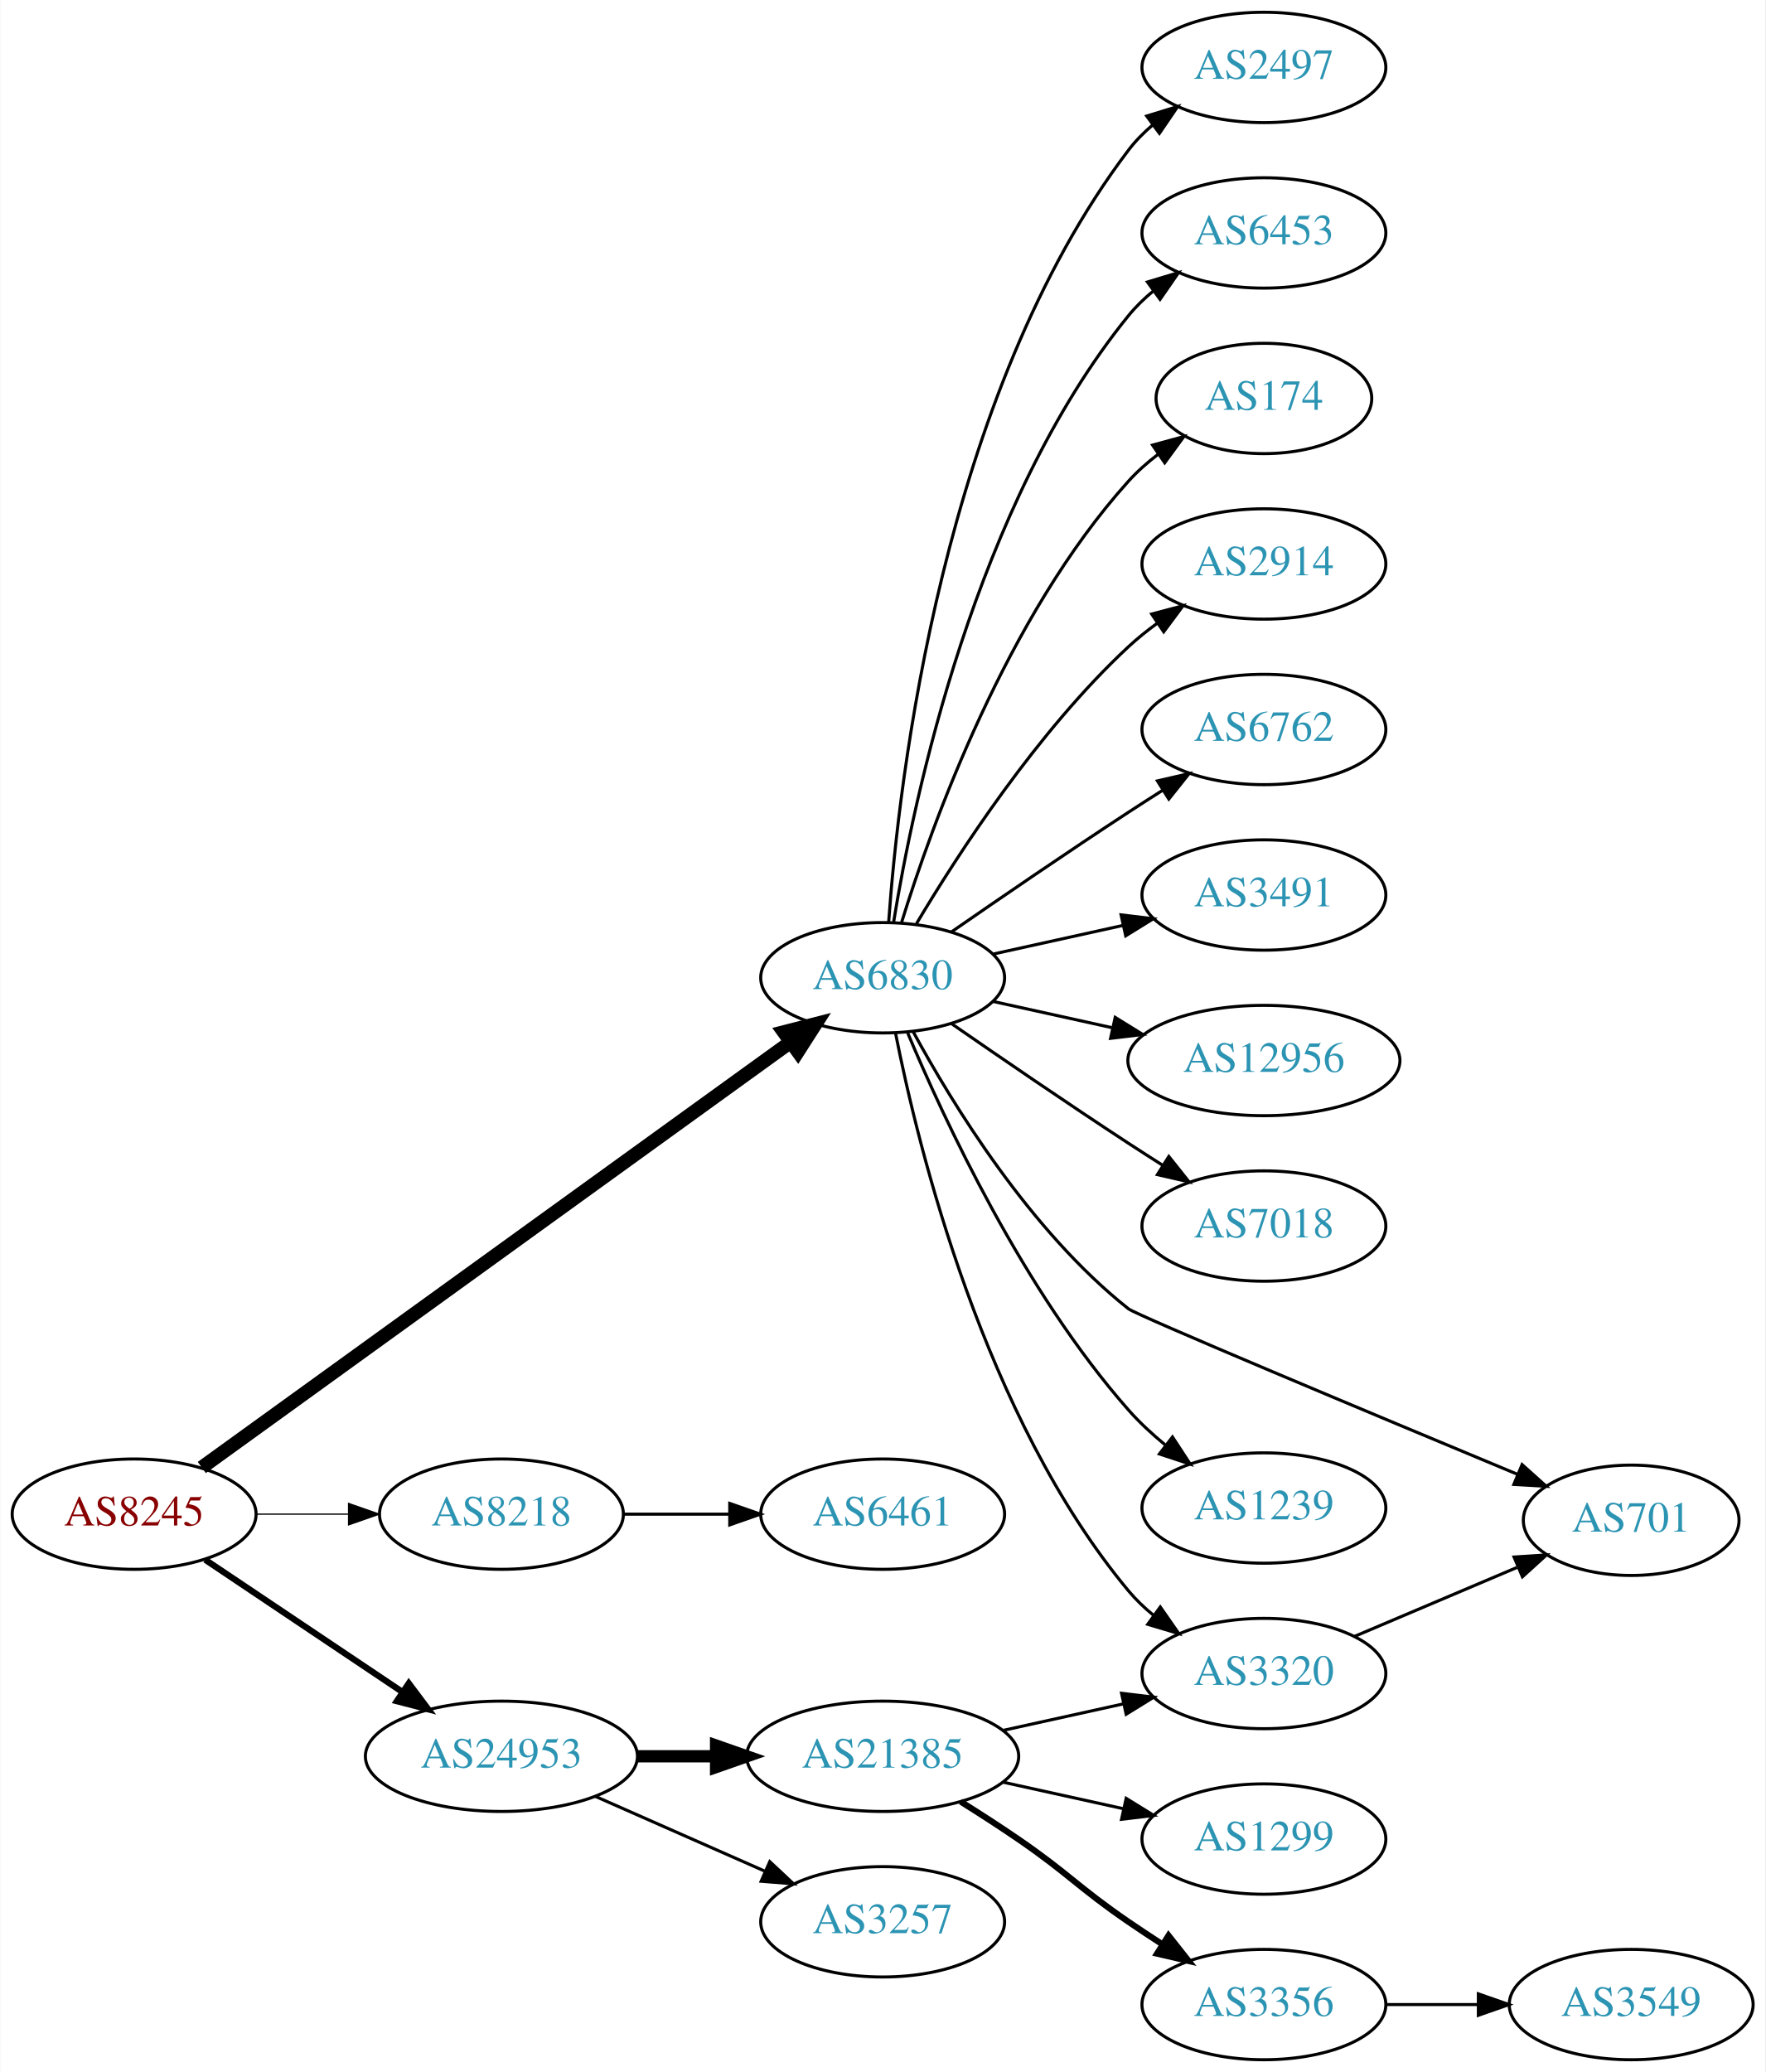
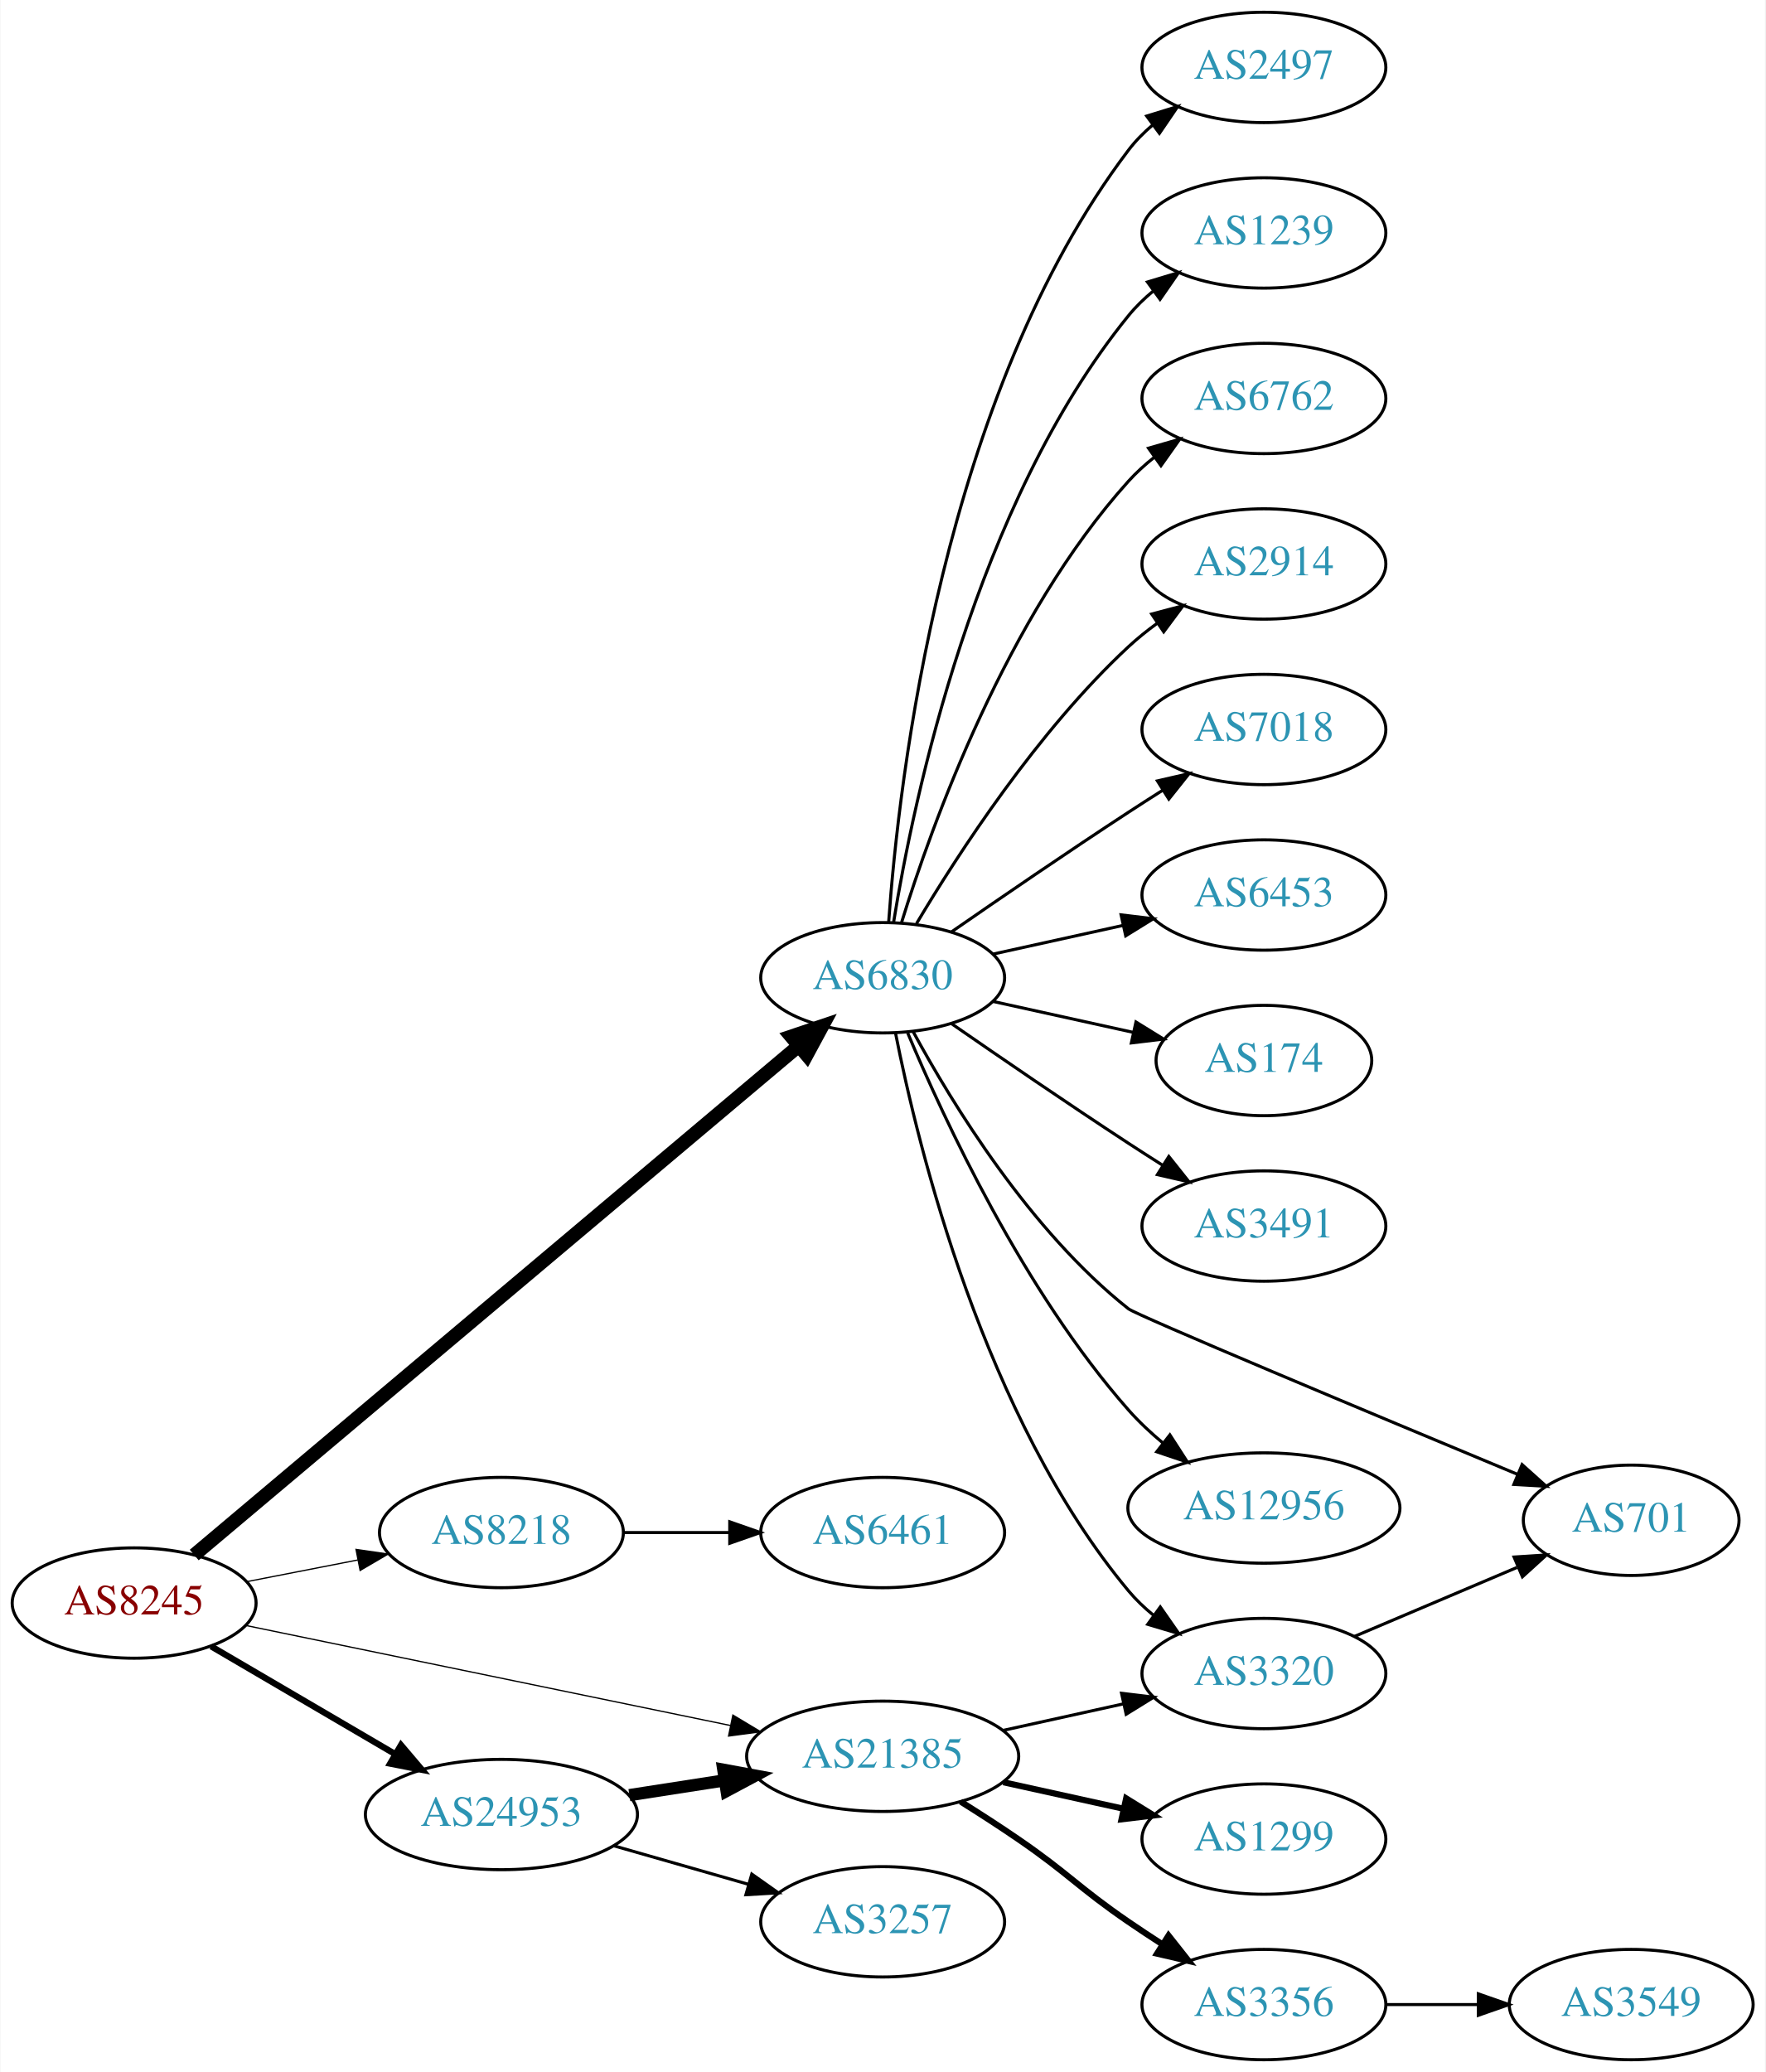
<svg xmlns="http://www.w3.org/2000/svg" xmlns:xlink="http://www.w3.org/1999/xlink" width="576pt" height="676pt" viewBox="0.00 0.00 575.76 676.00">
  <g id="graph0" class="graph" transform="scale(1 1) rotate(0) translate(4 672)">
    <polygon fill="white" stroke="none" points="-4,4 -4,-672 571.762,-672 571.762,4 -4,4" />
    <g id="node1" class="node">
      <g id="a_node1">
        <a xlink:href="/asn/8245" xlink:title="AS8245 ~ Video-Broadcast GmbH [AT]">
-           <ellipse fill="#ffffff" stroke="black" cx="39.647" cy="-178" rx="39.794" ry="18" />
-           <text text-anchor="middle" x="39.647" y="-174.3" font-family="Times,serif" font-size="14.00" fill="#880000">AS8245</text>
+           <ellipse fill="#ffffff" stroke="black" cx="39.647" cy="-149" rx="39.794" ry="18" />
+           <text text-anchor="middle" x="39.647" y="-145.3" font-family="Times,serif" font-size="14.00" fill="#880000">AS8245</text>
        </a>
      </g>
    </g>
    <g id="node2" class="node">
      <g id="a_node2">
        <a xlink:href="/asn/6830" xlink:title="AS6830 ~ LGI-UPC [AT]">
          <ellipse fill="#ffffff" stroke="black" cx="283.881" cy="-353" rx="39.794" ry="18" />
          <text text-anchor="middle" x="283.881" y="-349.3" font-family="Times,serif" font-size="14.00" fill="#2c94b3">AS6830</text>
        </a>
      </g>
    </g>
    <g id="edge1" class="edge">
-       <path fill="none" stroke="black" stroke-width="4.5" d="M61.719,-193.224C105.045,-224.524 204.197,-296.155 253.677,-331.902" />
-       <polygon fill="black" stroke="black" stroke-width="4.5" points="251.618,-335.271 262.029,-337.936 256.229,-328.888 251.618,-335.271" />
+       <path fill="none" stroke="black" stroke-width="4.5" d="M59.252,-164.669C101.964,-200.639 207.152,-289.224 256.509,-330.79" />
+       <polygon fill="black" stroke="black" stroke-width="4.5" points="254.027,-333.848 264.212,-337.278 259.1,-327.824 254.027,-333.848" />
    </g>
    <g id="node3" class="node">
      <g id="a_node3">
        <a xlink:href="/asn/8218" xlink:title="AS8218 ~ legacy Neotelecoms [FR]">
-           <ellipse fill="#ffffff" stroke="black" cx="159.489" cy="-178" rx="39.794" ry="18" />
-           <text text-anchor="middle" x="159.489" y="-174.3" font-family="Times,serif" font-size="14.00" fill="#2c94b3">AS8218</text>
+           <ellipse fill="#ffffff" stroke="black" cx="159.489" cy="-172" rx="39.794" ry="18" />
+           <text text-anchor="middle" x="159.489" y="-168.3" font-family="Times,serif" font-size="14.00" fill="#2c94b3">AS8218</text>
        </a>
      </g>
    </g>
    <g id="edge2" class="edge">
-       <path fill="none" stroke="black" stroke-width="0.409" d="M79.559,-178C89.112,-178 99.462,-178 109.425,-178" />
-       <polygon fill="black" stroke="black" stroke-width="0.409" points="109.617,-181.5 119.617,-178 109.617,-174.5 109.617,-181.5" />
+       <path fill="none" stroke="black" stroke-width="0.409" d="M76.323,-155.963C87.754,-158.194 100.576,-160.697 112.63,-163.049" />
+       <polygon fill="black" stroke="black" stroke-width="0.409" points="112.042,-166.501 122.527,-164.981 113.383,-159.63 112.042,-166.501" />
    </g>
    <g id="node4" class="node">
      <g id="a_node4">
-         <a xlink:href="/asn/24953" xlink:title="AS24953 ~ AS MACRO: AS-24953 (customers) [AT]">
-           <ellipse fill="#ffffff" stroke="black" cx="159.489" cy="-99" rx="44.393" ry="18" />
-           <text text-anchor="middle" x="159.489" y="-95.3" font-family="Times,serif" font-size="14.00" fill="#2c94b3">AS24953</text>
+         <a xlink:href="/asn/21385" xlink:title="AS21385 ~ Trusted Network GmbH [DE]">
+           <ellipse fill="#ffffff" stroke="black" cx="283.881" cy="-99" rx="44.393" ry="18" />
+           <text text-anchor="middle" x="283.881" y="-95.3" font-family="Times,serif" font-size="14.00" fill="#2c94b3">AS21385</text>
        </a>
      </g>
    </g>
    <g id="edge3" class="edge">
-       <path fill="none" stroke="black" stroke-width="2.045" d="M62.812,-163.141C81.013,-150.939 107.006,-133.513 127.307,-119.904" />
-       <polygon fill="black" stroke="black" stroke-width="2.045" points="129.262,-122.807 135.619,-114.332 125.364,-116.993 129.262,-122.807" />
+       <path fill="none" stroke="black" stroke-width="0.409" d="M76.129,-141.676C117.877,-133.059 187.417,-118.705 234.187,-109.051" />
+       <polygon fill="black" stroke="black" stroke-width="0.409" points="235.009,-112.455 244.095,-107.006 233.594,-105.6 235.009,-112.455" />
    </g>
    <g id="node5" class="node">
      <g id="a_node5">
+         <a xlink:href="/asn/24953" xlink:title="AS24953 ~ AS MACRO: AS-24953 (customers) [AT]">
+           <ellipse fill="#ffffff" stroke="black" cx="159.489" cy="-80" rx="44.393" ry="18" />
+           <text text-anchor="middle" x="159.489" y="-76.3" font-family="Times,serif" font-size="14.00" fill="#2c94b3">AS24953</text>
+         </a>
+       </g>
+     </g>
+     <g id="edge4" class="edge">
+       <path fill="none" stroke="black" stroke-width="2.045" d="M64.778,-134.87C82.101,-124.727 105.674,-110.924 124.844,-99.7" />
+       <polygon fill="black" stroke="black" stroke-width="2.045" points="126.717,-102.66 133.578,-94.586 123.18,-96.619 126.717,-102.66" />
+     </g>
+     <g id="node6" class="node">
+       <g id="a_node6">
        <a xlink:href="/asn/2497" xlink:title="AS2497 ~ Internet Initiative Japan Inc. [JP]">
          <ellipse fill="#ffffff" stroke="black" cx="408.273" cy="-650" rx="39.794" ry="18" />
          <text text-anchor="middle" x="408.273" y="-646.3" font-family="Times,serif" font-size="14.00" fill="#2c94b3">AS2497</text>
        </a>
      </g>
    </g>
-     <g id="edge4" class="edge">
+     <g id="edge5" class="edge">
      <path fill="none" stroke="black" d="M285.83,-371.036C289.116,-417.457 303.426,-543.007 364.077,-623 366.348,-625.995 369.056,-628.74 371.992,-631.235" />
      <polygon fill="black" stroke="black" points="370.032,-634.138 380.157,-637.256 374.186,-628.504 370.032,-634.138" />
    </g>
-     <g id="node6" class="node">
-       <g id="a_node6">
-         <a xlink:href="/asn/3320" xlink:title="AS3320 ~ DTAG [DE]">
-           <ellipse fill="#ffffff" stroke="black" cx="408.273" cy="-126" rx="39.794" ry="18" />
-           <text text-anchor="middle" x="408.273" y="-122.3" font-family="Times,serif" font-size="14.00" fill="#2c94b3">AS3320</text>
-         </a>
-       </g>
-     </g>
-     <g id="edge5" class="edge">
-       <path fill="none" stroke="black" d="M288.058,-335.034C295.473,-297.49 316.987,-209.525 364.077,-153 366.483,-150.112 369.281,-147.439 372.273,-144.989" />
-       <polygon fill="black" stroke="black" points="374.463,-147.725 380.517,-139.03 370.362,-142.052 374.463,-147.725" />
-     </g>
    <g id="node7" class="node">
      <g id="a_node7">
-         <a xlink:href="/asn/6453" xlink:title="AS6453 ~ TATA COMMUNICATIONS (AMERICA) INC [US]">
+         <a xlink:href="/asn/1239" xlink:title="AS1239 ~ Sprint [US]">
          <ellipse fill="#ffffff" stroke="black" cx="408.273" cy="-596" rx="39.794" ry="18" />
-           <text text-anchor="middle" x="408.273" y="-592.3" font-family="Times,serif" font-size="14.00" fill="#2c94b3">AS6453</text>
+           <text text-anchor="middle" x="408.273" y="-592.3" font-family="Times,serif" font-size="14.00" fill="#2c94b3">AS1239</text>
        </a>
      </g>
    </g>
    <g id="edge6" class="edge">
      <path fill="none" stroke="black" d="M287.462,-371.178C293.917,-410.997 313.988,-507.286 364.077,-569 366.446,-571.918 369.219,-574.612 372.196,-577.075" />
      <polygon fill="black" stroke="black" points="370.271,-580.003 380.418,-583.052 374.387,-574.341 370.271,-580.003" />
    </g>
    <g id="node8" class="node">
      <g id="a_node8">
-         <a xlink:href="/asn/174" xlink:title="AS174 ~ Cogent Communications [US]">
-           <ellipse fill="#ffffff" stroke="black" cx="408.273" cy="-542" rx="35.194" ry="18" />
-           <text text-anchor="middle" x="408.273" y="-538.3" font-family="Times,serif" font-size="14.00" fill="#2c94b3">AS174</text>
+         <a xlink:href="/asn/6762" xlink:title="AS6762 ~ TELECOM ITALIA SPARKLE S.p.A. [IT]">
+           <ellipse fill="#ffffff" stroke="black" cx="408.273" cy="-542" rx="39.794" ry="18" />
+           <text text-anchor="middle" x="408.273" y="-538.3" font-family="Times,serif" font-size="14.00" fill="#2c94b3">AS6762</text>
        </a>
      </g>
    </g>
    <g id="edge7" class="edge">
-       <path fill="none" stroke="black" d="M290.019,-370.94C299.922,-402.979 324.259,-470.812 364.077,-515 366.941,-518.178 370.265,-521.119 373.773,-523.8" />
-       <polygon fill="black" stroke="black" points="371.939,-526.786 382.162,-529.569 375.906,-521.018 371.939,-526.786" />
+       <path fill="none" stroke="black" d="M290.019,-370.94C299.922,-402.979 324.259,-470.812 364.077,-515 366.593,-517.792 369.465,-520.401 372.504,-522.812" />
+       <polygon fill="black" stroke="black" points="370.633,-525.776 380.812,-528.715 374.687,-520.07 370.633,-525.776" />
    </g>
    <g id="node9" class="node">
      <g id="a_node9">
        <a xlink:href="/asn/2914" xlink:title="AS2914 ~ NTT America, Inc. [US]">
          <ellipse fill="#ffffff" stroke="black" cx="408.273" cy="-488" rx="39.794" ry="18" />
          <text text-anchor="middle" x="408.273" y="-484.3" font-family="Times,serif" font-size="14.00" fill="#2c94b3">AS2914</text>
        </a>
      </g>
    </g>
    <g id="edge8" class="edge">
      <path fill="none" stroke="black" d="M294.927,-370.671C308.498,-393.472 334.43,-433.472 364.077,-461 366.984,-463.699 370.197,-466.28 373.521,-468.703" />
      <polygon fill="black" stroke="black" points="371.656,-471.667 381.899,-474.375 375.58,-465.87 371.656,-471.667" />
    </g>
    <g id="node10" class="node">
      <g id="a_node10">
-         <a xlink:href="/asn/6762" xlink:title="AS6762 ~ TELECOM ITALIA SPARKLE S.p.A. [IT]">
+         <a xlink:href="/asn/7018" xlink:title="AS7018 ~ AT&amp;T Services, Inc. [US]">
          <ellipse fill="#ffffff" stroke="black" cx="408.273" cy="-434" rx="39.794" ry="18" />
-           <text text-anchor="middle" x="408.273" y="-430.3" font-family="Times,serif" font-size="14.00" fill="#2c94b3">AS6762</text>
+           <text text-anchor="middle" x="408.273" y="-430.3" font-family="Times,serif" font-size="14.00" fill="#2c94b3">AS7018</text>
        </a>
      </g>
    </g>
    <g id="edge9" class="edge">
      <path fill="none" stroke="black" d="M306.238,-367.901C322.089,-378.877 344.292,-394.079 364.077,-407 367.659,-409.339 371.43,-411.759 375.19,-414.144" />
      <polygon fill="black" stroke="black" points="373.523,-417.231 383.851,-419.596 377.252,-411.307 373.523,-417.231" />
    </g>
    <g id="node11" class="node">
      <g id="a_node11">
-         <a xlink:href="/asn/3491" xlink:title="AS3491 ~ PCCW Global, Inc. [US]">
+         <a xlink:href="/asn/6453" xlink:title="AS6453 ~ TATA COMMUNICATIONS (AMERICA) INC [US]">
          <ellipse fill="#ffffff" stroke="black" cx="408.273" cy="-380" rx="39.794" ry="18" />
-           <text text-anchor="middle" x="408.273" y="-376.3" font-family="Times,serif" font-size="14.00" fill="#2c94b3">AS3491</text>
+           <text text-anchor="middle" x="408.273" y="-376.3" font-family="Times,serif" font-size="14.00" fill="#2c94b3">AS6453</text>
        </a>
      </g>
    </g>
    <g id="edge10" class="edge">
      <path fill="none" stroke="black" d="M319.954,-360.737C333.141,-363.646 348.321,-366.995 362.287,-370.076" />
      <polygon fill="black" stroke="black" points="361.676,-373.525 372.196,-372.262 363.184,-366.69 361.676,-373.525" />
    </g>
    <g id="node12" class="node">
      <g id="a_node12">
-         <a xlink:href="/asn/12956" xlink:title="AS12956 ~ TELXIUS [ES]">
-           <ellipse fill="#ffffff" stroke="black" cx="408.273" cy="-326" rx="44.393" ry="18" />
-           <text text-anchor="middle" x="408.273" y="-322.3" font-family="Times,serif" font-size="14.00" fill="#2c94b3">AS12956</text>
+         <a xlink:href="/asn/3320" xlink:title="AS3320 ~ DTAG [DE]">
+           <ellipse fill="#ffffff" stroke="black" cx="408.273" cy="-126" rx="39.794" ry="18" />
+           <text text-anchor="middle" x="408.273" y="-122.3" font-family="Times,serif" font-size="14.00" fill="#2c94b3">AS3320</text>
        </a>
      </g>
    </g>
    <g id="edge11" class="edge">
-       <path fill="none" stroke="black" d="M319.954,-345.263C331.993,-342.607 345.693,-339.585 358.614,-336.734" />
-       <polygon fill="black" stroke="black" points="359.752,-340.068 368.763,-334.495 358.244,-333.232 359.752,-340.068" />
+       <path fill="none" stroke="black" d="M288.058,-335.034C295.473,-297.49 316.987,-209.525 364.077,-153 366.483,-150.112 369.281,-147.439 372.273,-144.989" />
+       <polygon fill="black" stroke="black" points="374.463,-147.725 380.517,-139.03 370.362,-142.052 374.463,-147.725" />
    </g>
    <g id="node13" class="node">
      <g id="a_node13">
-         <a xlink:href="/asn/7018" xlink:title="AS7018 ~ AT&amp;T Services, Inc. [US]">
+         <a xlink:href="/asn/174" xlink:title="AS174 ~ Cogent Communications [US]">
+           <ellipse fill="#ffffff" stroke="black" cx="408.273" cy="-326" rx="35.194" ry="18" />
+           <text text-anchor="middle" x="408.273" y="-322.3" font-family="Times,serif" font-size="14.00" fill="#2c94b3">AS174</text>
+         </a>
+       </g>
+     </g>
+     <g id="edge12" class="edge">
+       <path fill="none" stroke="black" d="M319.954,-345.263C334.187,-342.123 350.742,-338.471 365.586,-335.196" />
+       <polygon fill="black" stroke="black" points="366.529,-338.572 375.54,-333 365.021,-331.737 366.529,-338.572" />
+     </g>
+     <g id="node14" class="node">
+       <g id="a_node14">
+         <a xlink:href="/asn/3491" xlink:title="AS3491 ~ PCCW Global, Inc. [US]">
          <ellipse fill="#ffffff" stroke="black" cx="408.273" cy="-272" rx="39.794" ry="18" />
-           <text text-anchor="middle" x="408.273" y="-268.3" font-family="Times,serif" font-size="14.00" fill="#2c94b3">AS7018</text>
-         </a>
-       </g>
-     </g>
-     <g id="edge12" class="edge">
+           <text text-anchor="middle" x="408.273" y="-268.3" font-family="Times,serif" font-size="14.00" fill="#2c94b3">AS3491</text>
+         </a>
+       </g>
+     </g>
+     <g id="edge13" class="edge">
      <path fill="none" stroke="black" d="M306.238,-338.099C322.089,-327.123 344.292,-311.921 364.077,-299 367.659,-296.661 371.43,-294.241 375.19,-291.856" />
      <polygon fill="black" stroke="black" points="377.252,-294.693 383.851,-286.404 373.523,-288.769 377.252,-294.693" />
    </g>
-     <g id="node14" class="node">
-       <g id="a_node14">
+     <g id="node15" class="node">
+       <g id="a_node15">
        <a xlink:href="/asn/701" xlink:title="AS701 ~ UUNET [US]">
          <ellipse fill="#ffffff" stroke="black" cx="528.116" cy="-176" rx="35.194" ry="18" />
          <text text-anchor="middle" x="528.116" y="-172.3" font-family="Times,serif" font-size="14.00" fill="#2c94b3">AS701</text>
        </a>
      </g>
    </g>
-     <g id="edge13" class="edge">
+     <g id="edge14" class="edge">
      <path fill="none" stroke="black" d="M293.847,-335.389C306.585,-311.913 331.982,-270.387 364.077,-245 366.748,-242.887 443.911,-210.609 491.111,-190.959" />
      <polygon fill="black" stroke="black" points="492.517,-194.165 500.405,-187.092 489.828,-187.702 492.517,-194.165" />
    </g>
-     <g id="node15" class="node">
-       <g id="a_node15">
-         <a xlink:href="/asn/1239" xlink:title="AS1239 ~ Sprint [US]">
-           <ellipse fill="#ffffff" stroke="black" cx="408.273" cy="-180" rx="39.794" ry="18" />
-           <text text-anchor="middle" x="408.273" y="-176.3" font-family="Times,serif" font-size="14.00" fill="#2c94b3">AS1239</text>
-         </a>
-       </g>
-     </g>
-     <g id="edge14" class="edge">
-       <path fill="none" stroke="black" d="M292.045,-335.01C303.949,-306.64 329.917,-250.754 364.077,-212 367.612,-207.99 371.728,-204.172 375.988,-200.661" />
-       <polygon fill="black" stroke="black" points="378.445,-203.187 384.241,-194.319 374.18,-197.637 378.445,-203.187" />
-     </g>
    <g id="node16" class="node">
      <g id="a_node16">
-         <a xlink:href="/asn/6461" xlink:title="AS6461 ~ Zayo Bandwidth [US]">
-           <ellipse fill="#ffffff" stroke="black" cx="283.881" cy="-178" rx="39.794" ry="18" />
-           <text text-anchor="middle" x="283.881" y="-174.3" font-family="Times,serif" font-size="14.00" fill="#2c94b3">AS6461</text>
+         <a xlink:href="/asn/12956" xlink:title="AS12956 ~ TELXIUS [ES]">
+           <ellipse fill="#ffffff" stroke="black" cx="408.273" cy="-180" rx="44.393" ry="18" />
+           <text text-anchor="middle" x="408.273" y="-176.3" font-family="Times,serif" font-size="14.00" fill="#2c94b3">AS12956</text>
        </a>
      </g>
    </g>
    <g id="edge15" class="edge">
-       <path fill="none" stroke="black" d="M199.215,-178C210.153,-178 222.204,-178 233.67,-178" />
-       <polygon fill="black" stroke="black" points="233.987,-181.5 243.987,-178 233.987,-174.5 233.987,-181.5" />
+       <path fill="none" stroke="black" d="M292.045,-335.01C303.949,-306.64 329.917,-250.754 364.077,-212 367.462,-208.16 371.379,-204.497 375.445,-201.111" />
+       <polygon fill="black" stroke="black" points="377.6,-203.869 383.346,-194.967 373.303,-198.342 377.6,-203.869" />
    </g>
    <g id="node17" class="node">
      <g id="a_node17">
-         <a xlink:href="/asn/21385" xlink:title="AS21385 ~ Trusted Network GmbH [DE]">
-           <ellipse fill="#ffffff" stroke="black" cx="283.881" cy="-99" rx="44.393" ry="18" />
-           <text text-anchor="middle" x="283.881" y="-95.3" font-family="Times,serif" font-size="14.00" fill="#2c94b3">AS21385</text>
+         <a xlink:href="/asn/6461" xlink:title="AS6461 ~ Zayo Bandwidth [US]">
+           <ellipse fill="#ffffff" stroke="black" cx="283.881" cy="-172" rx="39.794" ry="18" />
+           <text text-anchor="middle" x="283.881" y="-168.3" font-family="Times,serif" font-size="14.00" fill="#2c94b3">AS6461</text>
        </a>
      </g>
    </g>
    <g id="edge16" class="edge">
-       <path fill="none" stroke="black" stroke-width="4" d="M203.985,-99C212.191,-99 220.862,-99 229.334,-99" />
-       <polygon fill="black" stroke="black" stroke-width="4" points="229.526,-102.5 239.526,-99 229.526,-95.5 229.526,-102.5" />
+       <path fill="none" stroke="black" d="M199.215,-172C210.153,-172 222.204,-172 233.67,-172" />
+       <polygon fill="black" stroke="black" points="233.987,-175.5 243.987,-172 233.987,-168.5 233.987,-175.5" />
+     </g>
+     <g id="edge19" class="edge">
+       <path fill="none" stroke="black" d="M323.271,-107.469C335.662,-110.202 349.509,-113.257 362.329,-116.085" />
+       <polygon fill="black" stroke="black" points="361.825,-119.558 372.344,-118.295 363.333,-112.722 361.825,-119.558" />
    </g>
    <g id="node18" class="node">
      <g id="a_node18">
+         <a xlink:href="/asn/1299" xlink:title="AS1299 ~ Telia Carrier [EU]">
+           <ellipse fill="#ffffff" stroke="black" cx="408.273" cy="-72" rx="39.794" ry="18" />
+           <text text-anchor="middle" x="408.273" y="-68.3" font-family="Times,serif" font-size="14.00" fill="#2c94b3">AS1299</text>
+         </a>
+       </g>
+     </g>
+     <g id="edge17" class="edge">
+       <path fill="none" stroke="black" stroke-width="2" d="M323.271,-90.531C335.662,-87.798 349.509,-84.743 362.329,-81.915" />
+       <polygon fill="black" stroke="black" stroke-width="2" points="363.333,-85.278 372.344,-79.706 361.825,-78.442 363.333,-85.278" />
+     </g>
+     <g id="node19" class="node">
+       <g id="a_node19">
+         <a xlink:href="/asn/3356" xlink:title="AS3356 ~ Level 3 Parent, LLC [US]">
+           <ellipse fill="#ffffff" stroke="black" cx="408.273" cy="-18" rx="39.794" ry="18" />
+           <text text-anchor="middle" x="408.273" y="-14.3" font-family="Times,serif" font-size="14.00" fill="#2c94b3">AS3356</text>
+         </a>
+       </g>
+     </g>
+     <g id="edge18" class="edge">
+       <path fill="none" stroke="black" stroke-width="2" d="M309.332,-84.22C315.515,-80.345 322.096,-76.101 328.077,-72 344.572,-60.69 347.583,-56.31 364.077,-45 367.606,-42.581 371.343,-40.111 375.084,-37.698" />
+       <polygon fill="black" stroke="black" stroke-width="2" points="377.156,-40.529 383.725,-32.216 373.406,-34.618 377.156,-40.529" />
+     </g>
+     <g id="edge20" class="edge">
+       <path fill="none" stroke="black" stroke-width="4" d="M201.244,-86.327C211.153,-87.865 221.87,-89.529 232.178,-91.129" />
+       <polygon fill="black" stroke="black" stroke-width="4" points="231.886,-94.625 242.304,-92.701 232.96,-87.708 231.886,-94.625" />
+     </g>
+     <g id="node20" class="node">
+       <g id="a_node20">
        <a xlink:href="/asn/3257" xlink:title="AS3257 ~ GTT [DE]">
          <ellipse fill="#ffffff" stroke="black" cx="283.881" cy="-45" rx="39.794" ry="18" />
          <text text-anchor="middle" x="283.881" y="-41.3" font-family="Times,serif" font-size="14.00" fill="#2c94b3">AS3257</text>
        </a>
      </g>
    </g>
-     <g id="edge17" class="edge">
-       <path fill="none" stroke="black" d="M190.117,-85.928C206.711,-78.606 227.571,-69.403 245.304,-61.579" />
-       <polygon fill="black" stroke="black" points="247.051,-64.634 254.788,-57.395 244.226,-58.23 247.051,-64.634" />
-     </g>
    <g id="edge21" class="edge">
+       <path fill="none" stroke="black" d="M196.219,-69.782C209.978,-65.848 225.827,-61.316 240.178,-57.212" />
+       <polygon fill="black" stroke="black" points="241.178,-60.566 249.831,-54.451 239.254,-53.836 241.178,-60.566" />
+     </g>
+     <g id="edge23" class="edge">
      <path fill="none" stroke="black" d="M437.8,-138.104C453.743,-144.868 473.776,-153.368 490.826,-160.603" />
      <polygon fill="black" stroke="black" points="489.895,-164.009 500.468,-164.693 492.629,-157.565 489.895,-164.009" />
-     </g>
-     <g id="edge19" class="edge">
-       <path fill="none" stroke="black" d="M323.271,-107.469C335.662,-110.202 349.509,-113.257 362.329,-116.085" />
-       <polygon fill="black" stroke="black" points="361.825,-119.558 372.344,-118.295 363.333,-112.722 361.825,-119.558" />
-     </g>
-     <g id="node19" class="node">
-       <g id="a_node19">
-         <a xlink:href="/asn/1299" xlink:title="AS1299 ~ Telia Carrier [EU]">
-           <ellipse fill="#ffffff" stroke="black" cx="408.273" cy="-72" rx="39.794" ry="18" />
-           <text text-anchor="middle" x="408.273" y="-68.3" font-family="Times,serif" font-size="14.00" fill="#2c94b3">AS1299</text>
-         </a>
-       </g>
-     </g>
-     <g id="edge18" class="edge">
-       <path fill="none" stroke="black" d="M323.271,-90.531C335.662,-87.798 349.509,-84.743 362.329,-81.915" />
-       <polygon fill="black" stroke="black" points="363.333,-85.278 372.344,-79.706 361.825,-78.442 363.333,-85.278" />
-     </g>
-     <g id="node20" class="node">
-       <g id="a_node20">
-         <a xlink:href="/asn/3356" xlink:title="AS3356 ~ Level 3 Parent, LLC [US]">
-           <ellipse fill="#ffffff" stroke="black" cx="408.273" cy="-18" rx="39.794" ry="18" />
-           <text text-anchor="middle" x="408.273" y="-14.3" font-family="Times,serif" font-size="14.00" fill="#2c94b3">AS3356</text>
-         </a>
-       </g>
-     </g>
-     <g id="edge20" class="edge">
-       <path fill="none" stroke="black" stroke-width="2" d="M309.332,-84.22C315.515,-80.345 322.096,-76.101 328.077,-72 344.572,-60.69 347.583,-56.31 364.077,-45 367.606,-42.581 371.343,-40.111 375.084,-37.698" />
-       <polygon fill="black" stroke="black" stroke-width="2" points="377.156,-40.529 383.725,-32.216 373.406,-34.618 377.156,-40.529" />
    </g>
    <g id="node21" class="node">
      <g id="a_node21">
        <a xlink:href="/asn/3549" xlink:title="AS3549 ~ Level 3 Parent, LLC [US]">
          <ellipse fill="#ffffff" stroke="black" cx="528.116" cy="-18" rx="39.794" ry="18" />
          <text text-anchor="middle" x="528.116" y="-14.3" font-family="Times,serif" font-size="14.00" fill="#2c94b3">AS3549</text>
        </a>
      </g>
    </g>
    <g id="edge22" class="edge">
      <path fill="none" stroke="black" d="M448.186,-18C457.739,-18 468.089,-18 478.052,-18" />
      <polygon fill="black" stroke="black" points="478.244,-21.5 488.244,-18 478.244,-14.5 478.244,-21.5" />
    </g>
  </g>
</svg>
